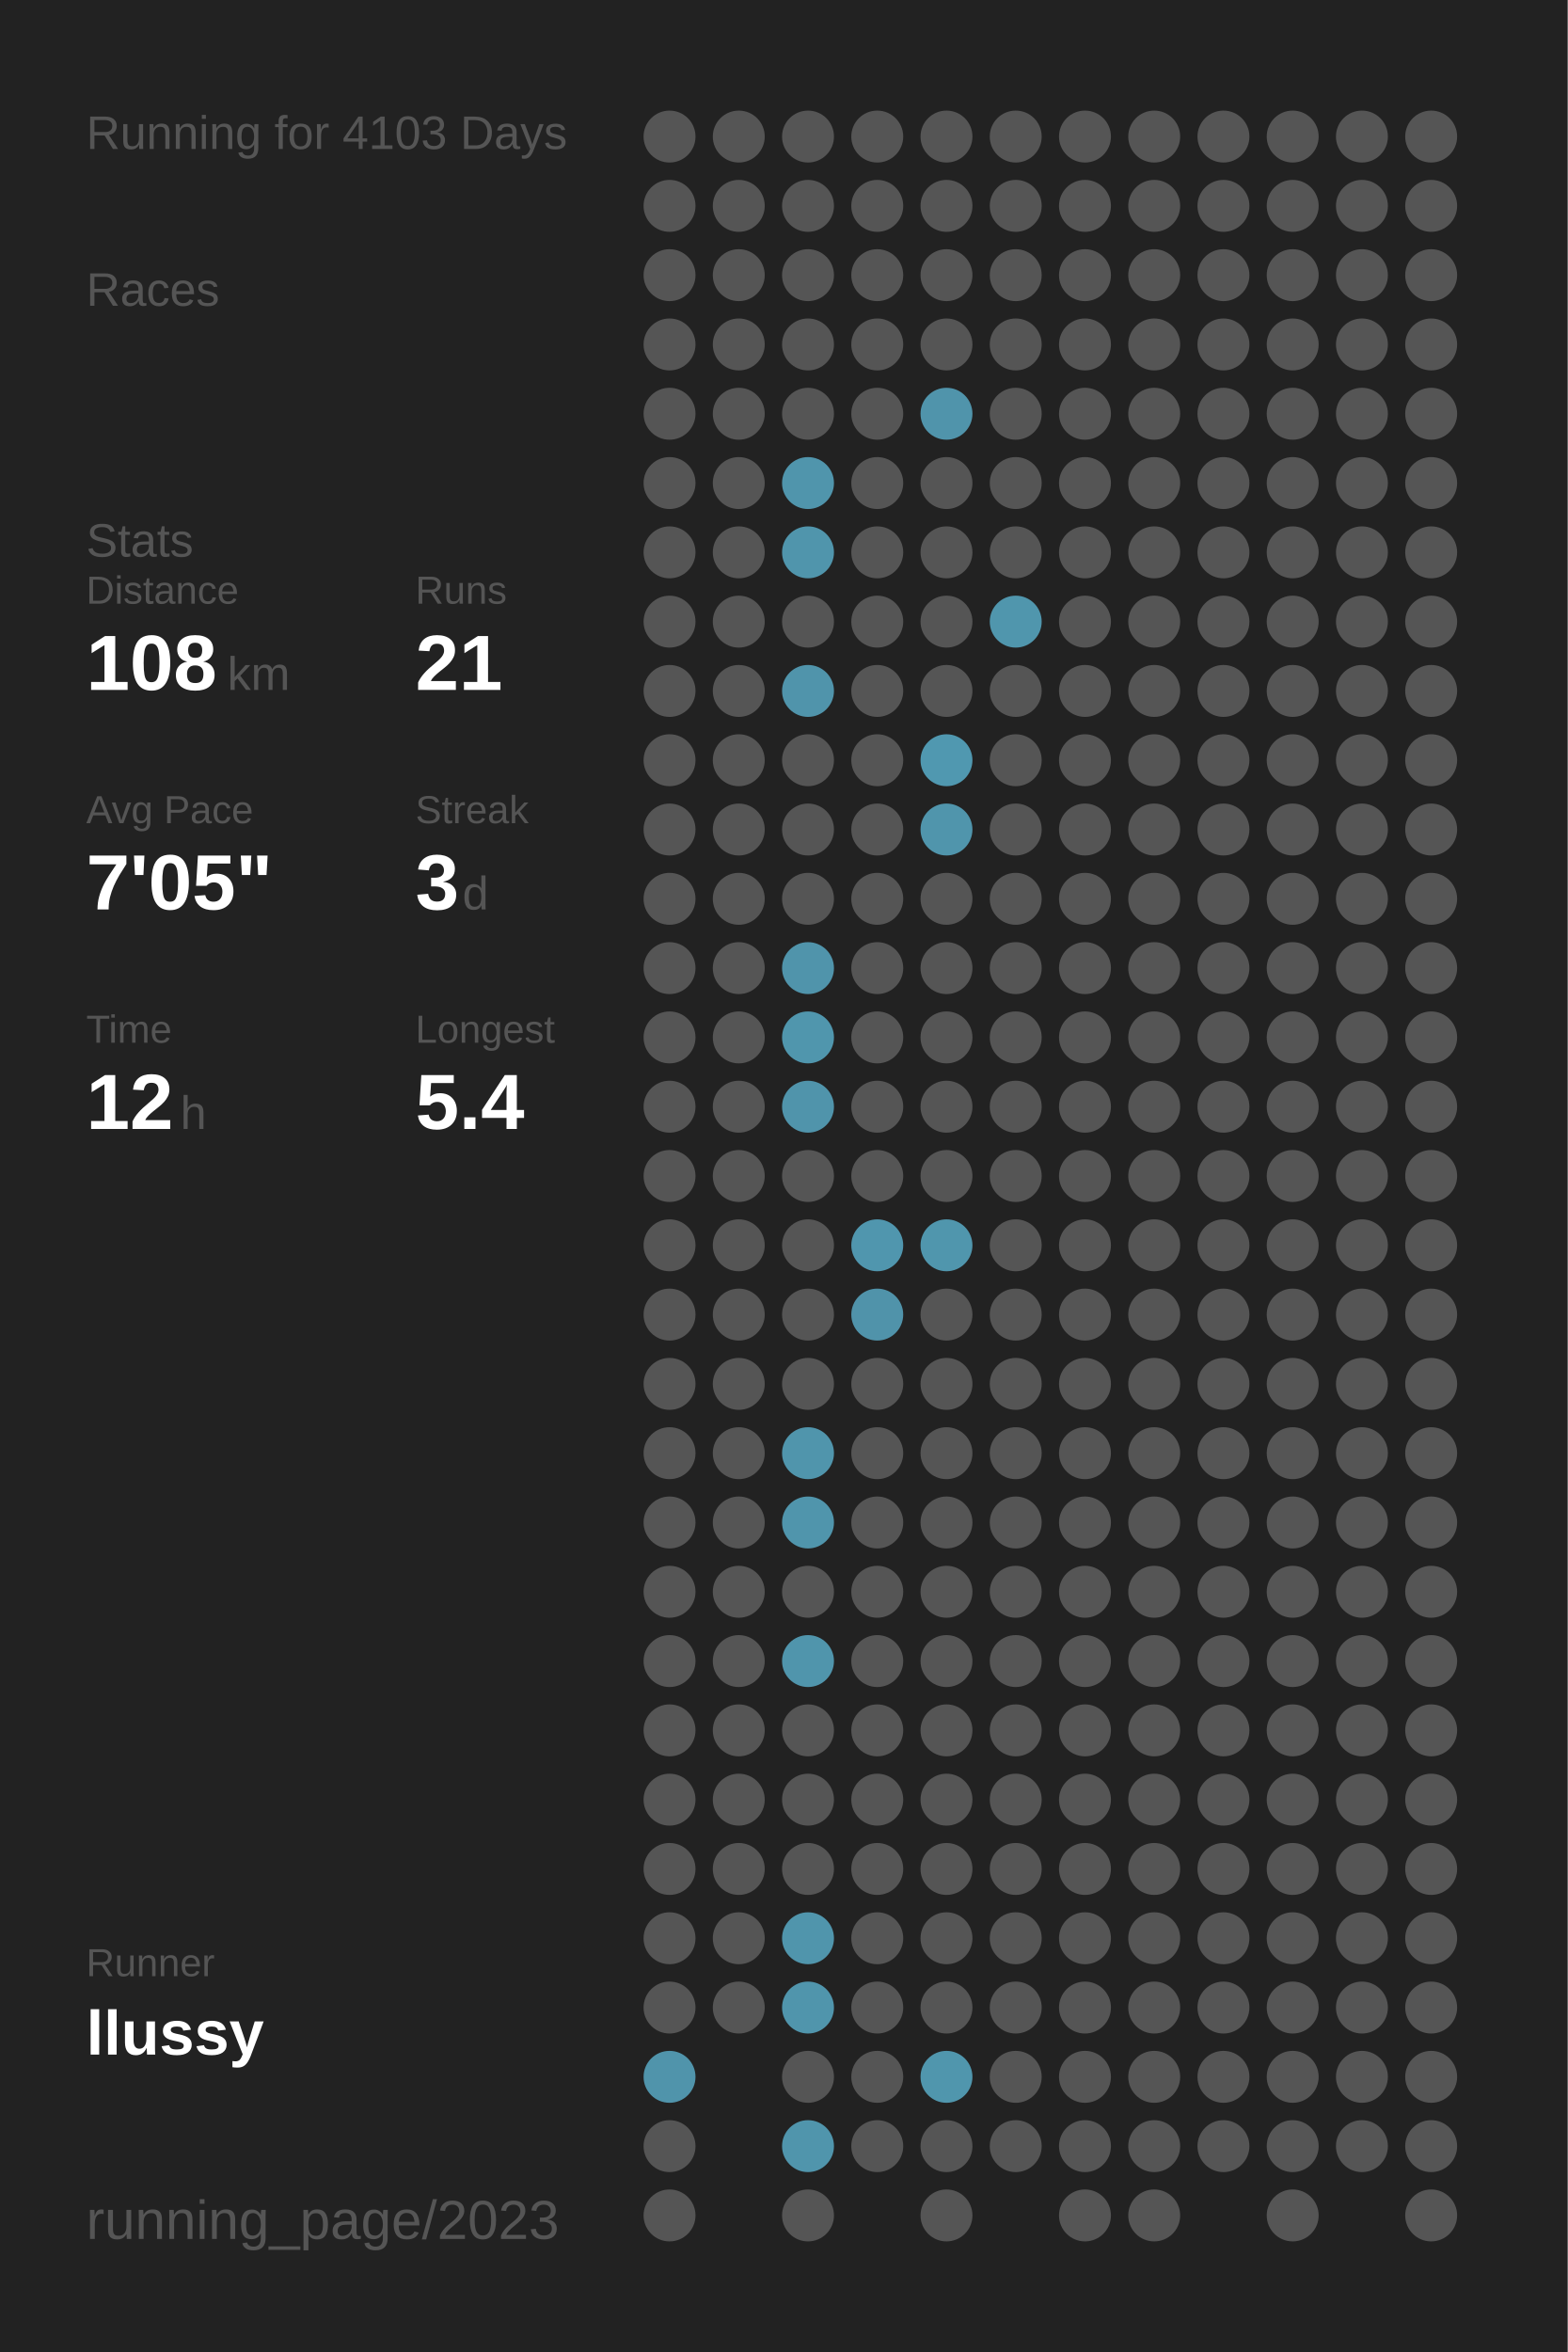
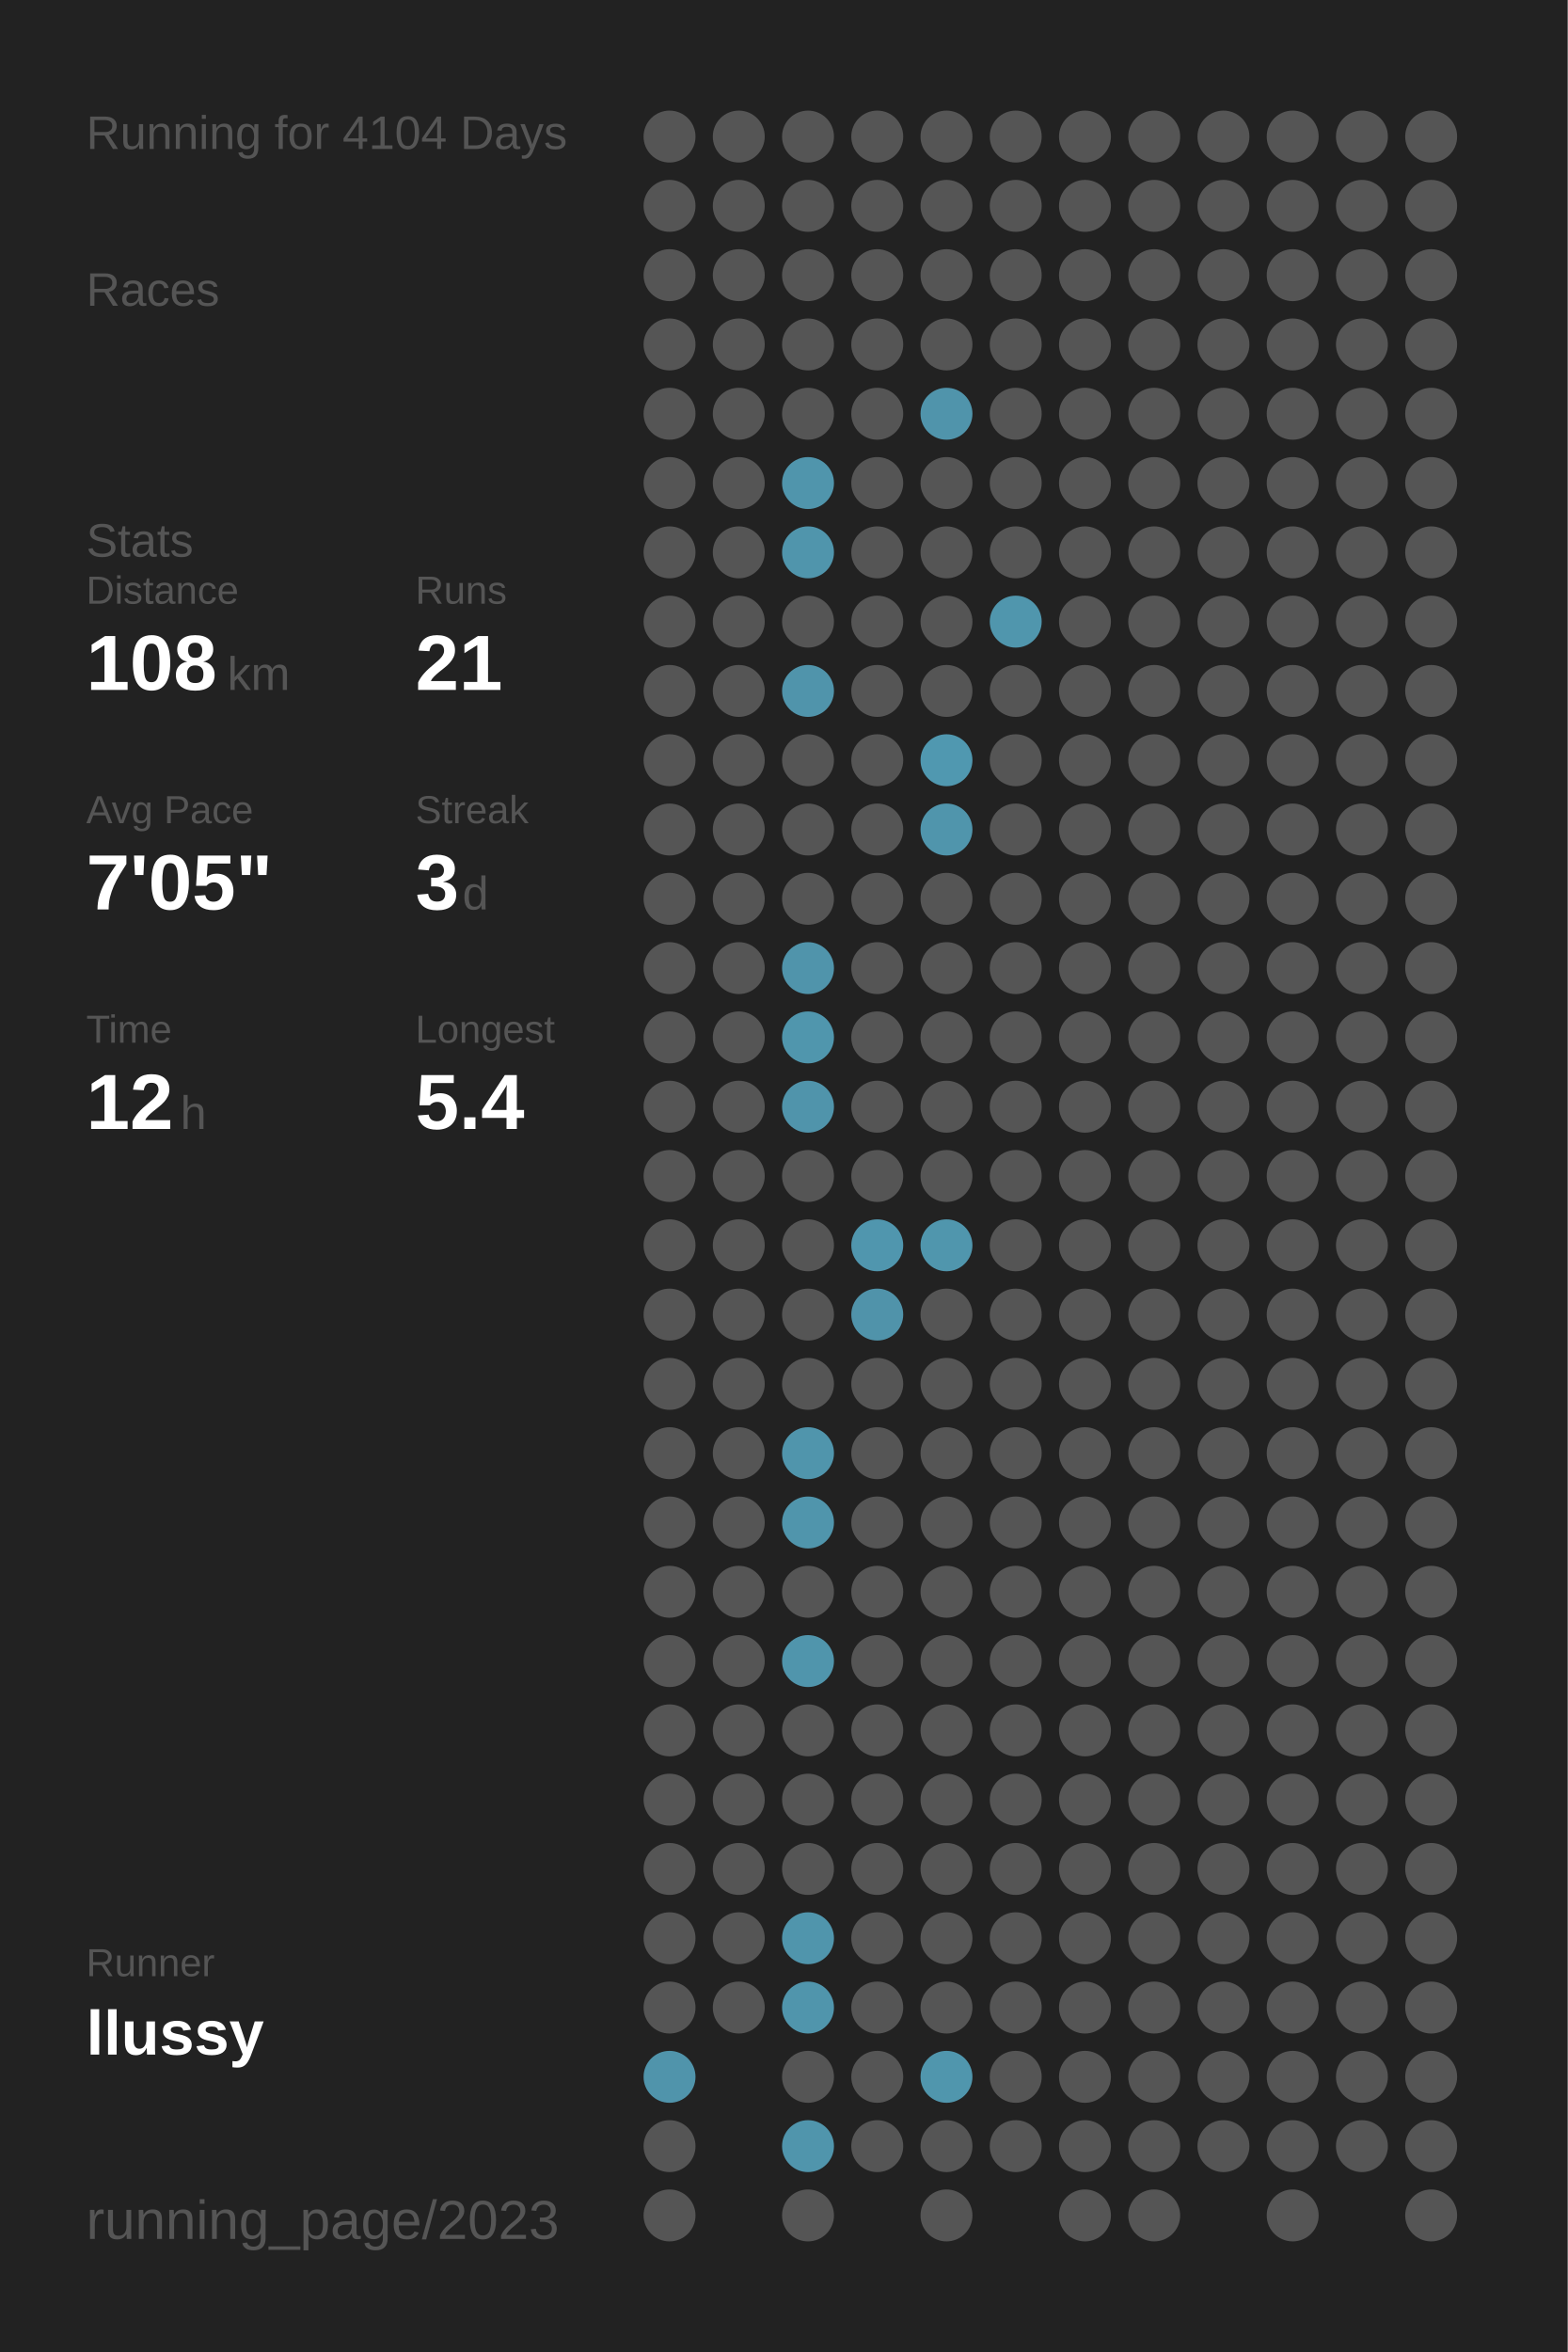
<svg xmlns="http://www.w3.org/2000/svg" baseProfile="full" height="300mm" version="1.1" viewBox="0,0,200,300" width="200mm">
  <defs />
  <rect fill="#222222" height="300" width="200" x="0" y="0" />
-   <text fill="#555555" style="font-size:6px; font-family:Arial;" x="11" y="19">Running for 4103 Days</text>
+   <text fill="#555555" style="font-size:6px; font-family:Arial;" x="11" y="19">Running for 4104 Days</text>
  <text fill="#555555" style="font-size:6px; font-family:Arial;" x="11" y="39">Races</text>
  <text fill="#555555" style="font-size:6px; font-family:Arial;" x="11" y="71">Stats</text>
  <text fill="#555555" style="font-size:5px; font-family:Arial;" x="11" y="77">Distance</text>
  <text fill="#FFFFFF" style="font-size:10px; font-family:Arial; font-weight:bold;" x="11" y="88">108</text>
  <text fill="#555555" style="font-size:6px; font-family:Arial;" x="29" y="88">km</text>
  <text fill="#555555" style="font-size:5px; font-family:Arial;" x="53" y="77">Runs</text>
  <text fill="#FFFFFF" style="font-size:10px; font-family:Arial; font-weight:bold;" x="53" y="88">21</text>
  <text fill="#555555" style="font-size:5px; font-family:Arial;" x="11" y="105">Avg Pace</text>
  <text fill="#FFFFFF" style="font-size:10px; font-family:Arial; font-weight:bold;" x="11" y="116">7'05"</text>
  <text fill="#555555" style="font-size:5px; font-family:Arial;" x="53" y="105">Streak</text>
  <text fill="#FFFFFF" style="font-size:10px; font-family:Arial; font-weight:bold;" x="53" y="116">3</text>
  <text fill="#555555" style="font-size:6px; font-family:Arial;" x="59" y="116">d</text>
  <text fill="#555555" style="font-size:5px; font-family:Arial;" x="11" y="133">Time</text>
  <text fill="#FFFFFF" style="font-size:10px; font-family:Arial; font-weight:bold;" x="11" y="144">12</text>
  <text fill="#555555" style="font-size:6px; font-family:Arial;" x="23" y="144">h</text>
  <text fill="#555555" style="font-size:5px; font-family:Arial;" x="53" y="133">Longest</text>
  <text fill="#FFFFFF" style="font-size:10px; font-family:Arial; font-weight:bold;" x="53" y="144">5.4</text>
  <text fill="#555555" style="font-size:5px; font-family:Arial;" x="11" y="252.065">Runner</text>
  <text fill="#FFFFFF" style="font-size:8px; font-family:Arial; font-weight:bold;" x="11" y="262.065">llussy</text>
  <text fill="#555555" style="font-size:7px; font-family:Arial;" x="11" y="285.581">running_page/2023</text>
  <circle cx="85.417" cy="17.419" fill="#555555" r="3.312" />
  <circle cx="85.417" cy="26.258" fill="#555555" r="3.312" />
  <circle cx="85.417" cy="35.097" fill="#555555" r="3.312" />
  <circle cx="85.417" cy="43.935" fill="#555555" r="3.312" />
  <circle cx="85.417" cy="52.774" fill="#555555" r="3.312" />
  <circle cx="85.417" cy="61.613" fill="#555555" r="3.312" />
  <circle cx="85.417" cy="70.452" fill="#555555" r="3.312" />
  <circle cx="85.417" cy="79.29" fill="#555555" r="3.312" />
  <circle cx="85.417" cy="88.129" fill="#555555" r="3.312" />
  <circle cx="85.417" cy="96.968" fill="#555555" r="3.312" />
  <circle cx="85.417" cy="105.806" fill="#555555" r="3.312" />
  <circle cx="85.417" cy="114.645" fill="#555555" r="3.312" />
  <circle cx="85.417" cy="123.484" fill="#555555" r="3.312" />
  <circle cx="85.417" cy="132.323" fill="#555555" r="3.312" />
  <circle cx="85.417" cy="141.161" fill="#555555" r="3.312" />
  <circle cx="85.417" cy="150" fill="#555555" r="3.312" />
  <circle cx="85.417" cy="158.839" fill="#555555" r="3.312" />
  <circle cx="85.417" cy="167.677" fill="#555555" r="3.312" />
  <circle cx="85.417" cy="176.516" fill="#555555" r="3.312" />
  <circle cx="85.417" cy="185.355" fill="#555555" r="3.312" />
  <circle cx="85.417" cy="194.194" fill="#555555" r="3.312" />
  <circle cx="85.417" cy="203.032" fill="#555555" r="3.312" />
  <circle cx="85.417" cy="211.871" fill="#555555" r="3.312" />
  <circle cx="85.417" cy="220.71" fill="#555555" r="3.312" />
  <circle cx="85.417" cy="229.548" fill="#555555" r="3.312" />
  <circle cx="85.417" cy="238.387" fill="#555555" r="3.312" />
  <circle cx="85.417" cy="247.226" fill="#555555" r="3.312" />
  <circle cx="85.417" cy="256.065" fill="#555555" r="3.312" />
  <circle cx="85.417" cy="264.903" fill="#5094ab" r="3.312" />
  <circle cx="85.417" cy="273.742" fill="#555555" r="3.312" />
  <circle cx="85.417" cy="282.581" fill="#555555" r="3.312" />
  <circle cx="94.25" cy="17.419" fill="#555555" r="3.312" />
  <circle cx="94.25" cy="26.258" fill="#555555" r="3.312" />
  <circle cx="94.25" cy="35.097" fill="#555555" r="3.312" />
  <circle cx="94.25" cy="43.935" fill="#555555" r="3.312" />
  <circle cx="94.25" cy="52.774" fill="#555555" r="3.312" />
  <circle cx="94.25" cy="61.613" fill="#555555" r="3.312" />
  <circle cx="94.25" cy="70.452" fill="#555555" r="3.312" />
  <circle cx="94.25" cy="79.29" fill="#555555" r="3.312" />
  <circle cx="94.25" cy="88.129" fill="#555555" r="3.312" />
  <circle cx="94.25" cy="96.968" fill="#555555" r="3.312" />
  <circle cx="94.25" cy="105.806" fill="#555555" r="3.312" />
  <circle cx="94.25" cy="114.645" fill="#555555" r="3.312" />
  <circle cx="94.25" cy="123.484" fill="#555555" r="3.312" />
  <circle cx="94.25" cy="132.323" fill="#555555" r="3.312" />
  <circle cx="94.25" cy="141.161" fill="#555555" r="3.312" />
  <circle cx="94.25" cy="150" fill="#555555" r="3.312" />
  <circle cx="94.25" cy="158.839" fill="#555555" r="3.312" />
  <circle cx="94.25" cy="167.677" fill="#555555" r="3.312" />
  <circle cx="94.25" cy="176.516" fill="#555555" r="3.312" />
  <circle cx="94.25" cy="185.355" fill="#555555" r="3.312" />
  <circle cx="94.25" cy="194.194" fill="#555555" r="3.312" />
  <circle cx="94.25" cy="203.032" fill="#555555" r="3.312" />
  <circle cx="94.25" cy="211.871" fill="#555555" r="3.312" />
  <circle cx="94.25" cy="220.71" fill="#555555" r="3.312" />
  <circle cx="94.25" cy="229.548" fill="#555555" r="3.312" />
  <circle cx="94.25" cy="238.387" fill="#555555" r="3.312" />
  <circle cx="94.25" cy="247.226" fill="#555555" r="3.312" />
  <circle cx="94.25" cy="256.065" fill="#555555" r="3.312" />
  <circle cx="103.083" cy="17.419" fill="#555555" r="3.312" />
  <circle cx="103.083" cy="26.258" fill="#555555" r="3.312" />
  <circle cx="103.083" cy="35.097" fill="#555555" r="3.312" />
  <circle cx="103.083" cy="43.935" fill="#555555" r="3.312" />
  <circle cx="103.083" cy="52.774" fill="#555555" r="3.312" />
  <circle cx="103.083" cy="61.613" fill="#5095ac" r="3.312" />
  <circle cx="103.083" cy="70.452" fill="#5095ac" r="3.312" />
  <circle cx="103.083" cy="79.29" fill="#555555" r="3.312" />
  <circle cx="103.083" cy="88.129" fill="#5094ab" r="3.312" />
  <circle cx="103.083" cy="96.968" fill="#555555" r="3.312" />
  <circle cx="103.083" cy="105.806" fill="#555555" r="3.312" />
  <circle cx="103.083" cy="114.645" fill="#555555" r="3.312" />
  <circle cx="103.083" cy="123.484" fill="#5094ab" r="3.312" />
  <circle cx="103.083" cy="132.323" fill="#5096ad" r="3.312" />
  <circle cx="103.083" cy="141.161" fill="#5094ab" r="3.312" />
  <circle cx="103.083" cy="150" fill="#555555" r="3.312" />
  <circle cx="103.083" cy="158.839" fill="#555555" r="3.312" />
  <circle cx="103.083" cy="167.677" fill="#555555" r="3.312" />
  <circle cx="103.083" cy="176.516" fill="#555555" r="3.312" />
  <circle cx="103.083" cy="185.355" fill="#5095ac" r="3.312" />
  <circle cx="103.083" cy="194.194" fill="#5095ac" r="3.312" />
  <circle cx="103.083" cy="203.032" fill="#555555" r="3.312" />
  <circle cx="103.083" cy="211.871" fill="#5095ac" r="3.312" />
  <circle cx="103.083" cy="220.71" fill="#555555" r="3.312" />
  <circle cx="103.083" cy="229.548" fill="#555555" r="3.312" />
  <circle cx="103.083" cy="238.387" fill="#555555" r="3.312" />
  <circle cx="103.083" cy="247.226" fill="#5095ac" r="3.312" />
  <circle cx="103.083" cy="256.065" fill="#5095ac" r="3.312" />
  <circle cx="103.083" cy="264.903" fill="#555555" r="3.312" />
  <circle cx="103.083" cy="273.742" fill="#5095ac" r="3.312" />
  <circle cx="103.083" cy="282.581" fill="#555555" r="3.312" />
  <circle cx="111.917" cy="17.419" fill="#555555" r="3.312" />
  <circle cx="111.917" cy="26.258" fill="#555555" r="3.312" />
  <circle cx="111.917" cy="35.097" fill="#555555" r="3.312" />
  <circle cx="111.917" cy="43.935" fill="#555555" r="3.312" />
  <circle cx="111.917" cy="52.774" fill="#555555" r="3.312" />
  <circle cx="111.917" cy="61.613" fill="#555555" r="3.312" />
  <circle cx="111.917" cy="70.452" fill="#555555" r="3.312" />
  <circle cx="111.917" cy="79.29" fill="#555555" r="3.312" />
  <circle cx="111.917" cy="88.129" fill="#555555" r="3.312" />
  <circle cx="111.917" cy="96.968" fill="#555555" r="3.312" />
  <circle cx="111.917" cy="105.806" fill="#555555" r="3.312" />
  <circle cx="111.917" cy="114.645" fill="#555555" r="3.312" />
  <circle cx="111.917" cy="123.484" fill="#555555" r="3.312" />
  <circle cx="111.917" cy="132.323" fill="#555555" r="3.312" />
  <circle cx="111.917" cy="141.161" fill="#555555" r="3.312" />
  <circle cx="111.917" cy="150" fill="#555555" r="3.312" />
  <circle cx="111.917" cy="158.839" fill="#5096ae" r="3.312" />
  <circle cx="111.917" cy="167.677" fill="#5093aa" r="3.312" />
  <circle cx="111.917" cy="176.516" fill="#555555" r="3.312" />
  <circle cx="111.917" cy="185.355" fill="#555555" r="3.312" />
  <circle cx="111.917" cy="194.194" fill="#555555" r="3.312" />
  <circle cx="111.917" cy="203.032" fill="#555555" r="3.312" />
  <circle cx="111.917" cy="211.871" fill="#555555" r="3.312" />
  <circle cx="111.917" cy="220.71" fill="#555555" r="3.312" />
  <circle cx="111.917" cy="229.548" fill="#555555" r="3.312" />
  <circle cx="111.917" cy="238.387" fill="#555555" r="3.312" />
  <circle cx="111.917" cy="247.226" fill="#555555" r="3.312" />
  <circle cx="111.917" cy="256.065" fill="#555555" r="3.312" />
  <circle cx="111.917" cy="264.903" fill="#555555" r="3.312" />
  <circle cx="111.917" cy="273.742" fill="#555555" r="3.312" />
  <circle cx="120.75" cy="17.419" fill="#555555" r="3.312" />
  <circle cx="120.75" cy="26.258" fill="#555555" r="3.312" />
  <circle cx="120.75" cy="35.097" fill="#555555" r="3.312" />
  <circle cx="120.75" cy="43.935" fill="#555555" r="3.312" />
  <circle cx="120.75" cy="52.774" fill="#5094ab" r="3.312" />
  <circle cx="120.75" cy="61.613" fill="#555555" r="3.312" />
  <circle cx="120.75" cy="70.452" fill="#555555" r="3.312" />
  <circle cx="120.75" cy="79.29" fill="#555555" r="3.312" />
  <circle cx="120.75" cy="88.129" fill="#555555" r="3.312" />
  <circle cx="120.75" cy="96.968" fill="#5098b0" r="3.312" />
  <circle cx="120.75" cy="105.806" fill="#5095ac" r="3.312" />
  <circle cx="120.75" cy="114.645" fill="#555555" r="3.312" />
  <circle cx="120.75" cy="123.484" fill="#555555" r="3.312" />
  <circle cx="120.75" cy="132.323" fill="#555555" r="3.312" />
  <circle cx="120.75" cy="141.161" fill="#555555" r="3.312" />
  <circle cx="120.75" cy="150" fill="#555555" r="3.312" />
  <circle cx="120.75" cy="158.839" fill="#5096ad" r="3.312" />
  <circle cx="120.75" cy="167.677" fill="#555555" r="3.312" />
  <circle cx="120.75" cy="176.516" fill="#555555" r="3.312" />
  <circle cx="120.75" cy="185.355" fill="#555555" r="3.312" />
  <circle cx="120.75" cy="194.194" fill="#555555" r="3.312" />
  <circle cx="120.75" cy="203.032" fill="#555555" r="3.312" />
  <circle cx="120.75" cy="211.871" fill="#555555" r="3.312" />
  <circle cx="120.75" cy="220.71" fill="#555555" r="3.312" />
  <circle cx="120.75" cy="229.548" fill="#555555" r="3.312" />
  <circle cx="120.75" cy="238.387" fill="#555555" r="3.312" />
  <circle cx="120.75" cy="247.226" fill="#555555" r="3.312" />
  <circle cx="120.75" cy="256.065" fill="#555555" r="3.312" />
  <circle cx="120.75" cy="264.903" fill="#5096ad" r="3.312" />
  <circle cx="120.75" cy="273.742" fill="#555555" r="3.312" />
  <circle cx="120.75" cy="282.581" fill="#555555" r="3.312" />
  <circle cx="129.583" cy="17.419" fill="#555555" r="3.312" />
  <circle cx="129.583" cy="26.258" fill="#555555" r="3.312" />
  <circle cx="129.583" cy="35.097" fill="#555555" r="3.312" />
  <circle cx="129.583" cy="43.935" fill="#555555" r="3.312" />
  <circle cx="129.583" cy="52.774" fill="#555555" r="3.312" />
  <circle cx="129.583" cy="61.613" fill="#555555" r="3.312" />
  <circle cx="129.583" cy="70.452" fill="#555555" r="3.312" />
  <circle cx="129.583" cy="79.29" fill="#5096ad" r="3.312" />
  <circle cx="129.583" cy="88.129" fill="#555555" r="3.312" />
  <circle cx="129.583" cy="96.968" fill="#555555" r="3.312" />
  <circle cx="129.583" cy="105.806" fill="#555555" r="3.312" />
  <circle cx="129.583" cy="114.645" fill="#555555" r="3.312" />
  <circle cx="129.583" cy="123.484" fill="#555555" r="3.312" />
  <circle cx="129.583" cy="132.323" fill="#555555" r="3.312" />
  <circle cx="129.583" cy="141.161" fill="#555555" r="3.312" />
  <circle cx="129.583" cy="150" fill="#555555" r="3.312" />
  <circle cx="129.583" cy="158.839" fill="#555555" r="3.312" />
  <circle cx="129.583" cy="167.677" fill="#555555" r="3.312" />
  <circle cx="129.583" cy="176.516" fill="#555555" r="3.312" />
  <circle cx="129.583" cy="185.355" fill="#555555" r="3.312" />
  <circle cx="129.583" cy="194.194" fill="#555555" r="3.312" />
  <circle cx="129.583" cy="203.032" fill="#555555" r="3.312" />
  <circle cx="129.583" cy="211.871" fill="#555555" r="3.312" />
  <circle cx="129.583" cy="220.71" fill="#555555" r="3.312" />
  <circle cx="129.583" cy="229.548" fill="#555555" r="3.312" />
  <circle cx="129.583" cy="238.387" fill="#555555" r="3.312" />
  <circle cx="129.583" cy="247.226" fill="#555555" r="3.312" />
  <circle cx="129.583" cy="256.065" fill="#555555" r="3.312" />
  <circle cx="129.583" cy="264.903" fill="#555555" r="3.312" />
  <circle cx="129.583" cy="273.742" fill="#555555" r="3.312" />
  <circle cx="138.417" cy="17.419" fill="#555555" r="3.312" />
  <circle cx="138.417" cy="26.258" fill="#555555" r="3.312" />
  <circle cx="138.417" cy="35.097" fill="#555555" r="3.312" />
  <circle cx="138.417" cy="43.935" fill="#555555" r="3.312" />
  <circle cx="138.417" cy="52.774" fill="#555555" r="3.312" />
  <circle cx="138.417" cy="61.613" fill="#555555" r="3.312" />
  <circle cx="138.417" cy="70.452" fill="#555555" r="3.312" />
  <circle cx="138.417" cy="79.29" fill="#555555" r="3.312" />
  <circle cx="138.417" cy="88.129" fill="#555555" r="3.312" />
  <circle cx="138.417" cy="96.968" fill="#555555" r="3.312" />
  <circle cx="138.417" cy="105.806" fill="#555555" r="3.312" />
  <circle cx="138.417" cy="114.645" fill="#555555" r="3.312" />
  <circle cx="138.417" cy="123.484" fill="#555555" r="3.312" />
  <circle cx="138.417" cy="132.323" fill="#555555" r="3.312" />
  <circle cx="138.417" cy="141.161" fill="#555555" r="3.312" />
  <circle cx="138.417" cy="150" fill="#555555" r="3.312" />
  <circle cx="138.417" cy="158.839" fill="#555555" r="3.312" />
  <circle cx="138.417" cy="167.677" fill="#555555" r="3.312" />
  <circle cx="138.417" cy="176.516" fill="#555555" r="3.312" />
  <circle cx="138.417" cy="185.355" fill="#555555" r="3.312" />
  <circle cx="138.417" cy="194.194" fill="#555555" r="3.312" />
  <circle cx="138.417" cy="203.032" fill="#555555" r="3.312" />
  <circle cx="138.417" cy="211.871" fill="#555555" r="3.312" />
  <circle cx="138.417" cy="220.71" fill="#555555" r="3.312" />
  <circle cx="138.417" cy="229.548" fill="#555555" r="3.312" />
  <circle cx="138.417" cy="238.387" fill="#555555" r="3.312" />
  <circle cx="138.417" cy="247.226" fill="#555555" r="3.312" />
  <circle cx="138.417" cy="256.065" fill="#555555" r="3.312" />
  <circle cx="138.417" cy="264.903" fill="#555555" r="3.312" />
  <circle cx="138.417" cy="273.742" fill="#555555" r="3.312" />
  <circle cx="138.417" cy="282.581" fill="#555555" r="3.312" />
  <circle cx="147.25" cy="17.419" fill="#555555" r="3.312" />
  <circle cx="147.25" cy="26.258" fill="#555555" r="3.312" />
  <circle cx="147.25" cy="35.097" fill="#555555" r="3.312" />
  <circle cx="147.25" cy="43.935" fill="#555555" r="3.312" />
  <circle cx="147.25" cy="52.774" fill="#555555" r="3.312" />
  <circle cx="147.25" cy="61.613" fill="#555555" r="3.312" />
  <circle cx="147.25" cy="70.452" fill="#555555" r="3.312" />
  <circle cx="147.25" cy="79.29" fill="#555555" r="3.312" />
  <circle cx="147.25" cy="88.129" fill="#555555" r="3.312" />
  <circle cx="147.25" cy="96.968" fill="#555555" r="3.312" />
  <circle cx="147.25" cy="105.806" fill="#555555" r="3.312" />
  <circle cx="147.25" cy="114.645" fill="#555555" r="3.312" />
  <circle cx="147.25" cy="123.484" fill="#555555" r="3.312" />
  <circle cx="147.25" cy="132.323" fill="#555555" r="3.312" />
  <circle cx="147.25" cy="141.161" fill="#555555" r="3.312" />
  <circle cx="147.25" cy="150" fill="#555555" r="3.312" />
  <circle cx="147.25" cy="158.839" fill="#555555" r="3.312" />
  <circle cx="147.25" cy="167.677" fill="#555555" r="3.312" />
  <circle cx="147.25" cy="176.516" fill="#555555" r="3.312" />
  <circle cx="147.25" cy="185.355" fill="#555555" r="3.312" />
  <circle cx="147.25" cy="194.194" fill="#555555" r="3.312" />
  <circle cx="147.25" cy="203.032" fill="#555555" r="3.312" />
  <circle cx="147.25" cy="211.871" fill="#555555" r="3.312" />
  <circle cx="147.25" cy="220.71" fill="#555555" r="3.312" />
  <circle cx="147.25" cy="229.548" fill="#555555" r="3.312" />
  <circle cx="147.25" cy="238.387" fill="#555555" r="3.312" />
  <circle cx="147.25" cy="247.226" fill="#555555" r="3.312" />
  <circle cx="147.25" cy="256.065" fill="#555555" r="3.312" />
  <circle cx="147.25" cy="264.903" fill="#555555" r="3.312" />
  <circle cx="147.25" cy="273.742" fill="#555555" r="3.312" />
  <circle cx="147.25" cy="282.581" fill="#555555" r="3.312" />
  <circle cx="156.083" cy="17.419" fill="#555555" r="3.312" />
  <circle cx="156.083" cy="26.258" fill="#555555" r="3.312" />
  <circle cx="156.083" cy="35.097" fill="#555555" r="3.312" />
  <circle cx="156.083" cy="43.935" fill="#555555" r="3.312" />
  <circle cx="156.083" cy="52.774" fill="#555555" r="3.312" />
  <circle cx="156.083" cy="61.613" fill="#555555" r="3.312" />
  <circle cx="156.083" cy="70.452" fill="#555555" r="3.312" />
  <circle cx="156.083" cy="79.29" fill="#555555" r="3.312" />
  <circle cx="156.083" cy="88.129" fill="#555555" r="3.312" />
  <circle cx="156.083" cy="96.968" fill="#555555" r="3.312" />
  <circle cx="156.083" cy="105.806" fill="#555555" r="3.312" />
  <circle cx="156.083" cy="114.645" fill="#555555" r="3.312" />
  <circle cx="156.083" cy="123.484" fill="#555555" r="3.312" />
  <circle cx="156.083" cy="132.323" fill="#555555" r="3.312" />
  <circle cx="156.083" cy="141.161" fill="#555555" r="3.312" />
  <circle cx="156.083" cy="150" fill="#555555" r="3.312" />
  <circle cx="156.083" cy="158.839" fill="#555555" r="3.312" />
  <circle cx="156.083" cy="167.677" fill="#555555" r="3.312" />
  <circle cx="156.083" cy="176.516" fill="#555555" r="3.312" />
  <circle cx="156.083" cy="185.355" fill="#555555" r="3.312" />
  <circle cx="156.083" cy="194.194" fill="#555555" r="3.312" />
  <circle cx="156.083" cy="203.032" fill="#555555" r="3.312" />
  <circle cx="156.083" cy="211.871" fill="#555555" r="3.312" />
  <circle cx="156.083" cy="220.71" fill="#555555" r="3.312" />
  <circle cx="156.083" cy="229.548" fill="#555555" r="3.312" />
  <circle cx="156.083" cy="238.387" fill="#555555" r="3.312" />
  <circle cx="156.083" cy="247.226" fill="#555555" r="3.312" />
  <circle cx="156.083" cy="256.065" fill="#555555" r="3.312" />
  <circle cx="156.083" cy="264.903" fill="#555555" r="3.312" />
  <circle cx="156.083" cy="273.742" fill="#555555" r="3.312" />
  <circle cx="164.917" cy="17.419" fill="#555555" r="3.312" />
  <circle cx="164.917" cy="26.258" fill="#555555" r="3.312" />
  <circle cx="164.917" cy="35.097" fill="#555555" r="3.312" />
  <circle cx="164.917" cy="43.935" fill="#555555" r="3.312" />
  <circle cx="164.917" cy="52.774" fill="#555555" r="3.312" />
  <circle cx="164.917" cy="61.613" fill="#555555" r="3.312" />
  <circle cx="164.917" cy="70.452" fill="#555555" r="3.312" />
  <circle cx="164.917" cy="79.29" fill="#555555" r="3.312" />
  <circle cx="164.917" cy="88.129" fill="#555555" r="3.312" />
  <circle cx="164.917" cy="96.968" fill="#555555" r="3.312" />
  <circle cx="164.917" cy="105.806" fill="#555555" r="3.312" />
  <circle cx="164.917" cy="114.645" fill="#555555" r="3.312" />
  <circle cx="164.917" cy="123.484" fill="#555555" r="3.312" />
  <circle cx="164.917" cy="132.323" fill="#555555" r="3.312" />
  <circle cx="164.917" cy="141.161" fill="#555555" r="3.312" />
  <circle cx="164.917" cy="150" fill="#555555" r="3.312" />
  <circle cx="164.917" cy="158.839" fill="#555555" r="3.312" />
  <circle cx="164.917" cy="167.677" fill="#555555" r="3.312" />
  <circle cx="164.917" cy="176.516" fill="#555555" r="3.312" />
  <circle cx="164.917" cy="185.355" fill="#555555" r="3.312" />
  <circle cx="164.917" cy="194.194" fill="#555555" r="3.312" />
  <circle cx="164.917" cy="203.032" fill="#555555" r="3.312" />
  <circle cx="164.917" cy="211.871" fill="#555555" r="3.312" />
  <circle cx="164.917" cy="220.71" fill="#555555" r="3.312" />
  <circle cx="164.917" cy="229.548" fill="#555555" r="3.312" />
  <circle cx="164.917" cy="238.387" fill="#555555" r="3.312" />
  <circle cx="164.917" cy="247.226" fill="#555555" r="3.312" />
  <circle cx="164.917" cy="256.065" fill="#555555" r="3.312" />
  <circle cx="164.917" cy="264.903" fill="#555555" r="3.312" />
  <circle cx="164.917" cy="273.742" fill="#555555" r="3.312" />
  <circle cx="164.917" cy="282.581" fill="#555555" r="3.312" />
  <circle cx="173.75" cy="17.419" fill="#555555" r="3.312" />
  <circle cx="173.75" cy="26.258" fill="#555555" r="3.312" />
  <circle cx="173.75" cy="35.097" fill="#555555" r="3.312" />
  <circle cx="173.75" cy="43.935" fill="#555555" r="3.312" />
  <circle cx="173.75" cy="52.774" fill="#555555" r="3.312" />
  <circle cx="173.75" cy="61.613" fill="#555555" r="3.312" />
  <circle cx="173.75" cy="70.452" fill="#555555" r="3.312" />
  <circle cx="173.75" cy="79.29" fill="#555555" r="3.312" />
  <circle cx="173.75" cy="88.129" fill="#555555" r="3.312" />
  <circle cx="173.75" cy="96.968" fill="#555555" r="3.312" />
  <circle cx="173.75" cy="105.806" fill="#555555" r="3.312" />
  <circle cx="173.75" cy="114.645" fill="#555555" r="3.312" />
  <circle cx="173.75" cy="123.484" fill="#555555" r="3.312" />
  <circle cx="173.75" cy="132.323" fill="#555555" r="3.312" />
  <circle cx="173.75" cy="141.161" fill="#555555" r="3.312" />
  <circle cx="173.75" cy="150" fill="#555555" r="3.312" />
  <circle cx="173.75" cy="158.839" fill="#555555" r="3.312" />
  <circle cx="173.75" cy="167.677" fill="#555555" r="3.312" />
  <circle cx="173.75" cy="176.516" fill="#555555" r="3.312" />
  <circle cx="173.75" cy="185.355" fill="#555555" r="3.312" />
  <circle cx="173.75" cy="194.194" fill="#555555" r="3.312" />
  <circle cx="173.75" cy="203.032" fill="#555555" r="3.312" />
  <circle cx="173.75" cy="211.871" fill="#555555" r="3.312" />
  <circle cx="173.75" cy="220.71" fill="#555555" r="3.312" />
  <circle cx="173.75" cy="229.548" fill="#555555" r="3.312" />
  <circle cx="173.75" cy="238.387" fill="#555555" r="3.312" />
  <circle cx="173.75" cy="247.226" fill="#555555" r="3.312" />
  <circle cx="173.75" cy="256.065" fill="#555555" r="3.312" />
  <circle cx="173.75" cy="264.903" fill="#555555" r="3.312" />
  <circle cx="173.75" cy="273.742" fill="#555555" r="3.312" />
  <circle cx="182.583" cy="17.419" fill="#555555" r="3.312" />
  <circle cx="182.583" cy="26.258" fill="#555555" r="3.312" />
  <circle cx="182.583" cy="35.097" fill="#555555" r="3.312" />
  <circle cx="182.583" cy="43.935" fill="#555555" r="3.312" />
  <circle cx="182.583" cy="52.774" fill="#555555" r="3.312" />
  <circle cx="182.583" cy="61.613" fill="#555555" r="3.312" />
  <circle cx="182.583" cy="70.452" fill="#555555" r="3.312" />
  <circle cx="182.583" cy="79.29" fill="#555555" r="3.312" />
  <circle cx="182.583" cy="88.129" fill="#555555" r="3.312" />
  <circle cx="182.583" cy="96.968" fill="#555555" r="3.312" />
  <circle cx="182.583" cy="105.806" fill="#555555" r="3.312" />
  <circle cx="182.583" cy="114.645" fill="#555555" r="3.312" />
  <circle cx="182.583" cy="123.484" fill="#555555" r="3.312" />
  <circle cx="182.583" cy="132.323" fill="#555555" r="3.312" />
  <circle cx="182.583" cy="141.161" fill="#555555" r="3.312" />
  <circle cx="182.583" cy="150" fill="#555555" r="3.312" />
  <circle cx="182.583" cy="158.839" fill="#555555" r="3.312" />
  <circle cx="182.583" cy="167.677" fill="#555555" r="3.312" />
  <circle cx="182.583" cy="176.516" fill="#555555" r="3.312" />
  <circle cx="182.583" cy="185.355" fill="#555555" r="3.312" />
  <circle cx="182.583" cy="194.194" fill="#555555" r="3.312" />
  <circle cx="182.583" cy="203.032" fill="#555555" r="3.312" />
  <circle cx="182.583" cy="211.871" fill="#555555" r="3.312" />
  <circle cx="182.583" cy="220.71" fill="#555555" r="3.312" />
  <circle cx="182.583" cy="229.548" fill="#555555" r="3.312" />
  <circle cx="182.583" cy="238.387" fill="#555555" r="3.312" />
  <circle cx="182.583" cy="247.226" fill="#555555" r="3.312" />
  <circle cx="182.583" cy="256.065" fill="#555555" r="3.312" />
  <circle cx="182.583" cy="264.903" fill="#555555" r="3.312" />
  <circle cx="182.583" cy="273.742" fill="#555555" r="3.312" />
  <circle cx="182.583" cy="282.581" fill="#555555" r="3.312" />
</svg>
